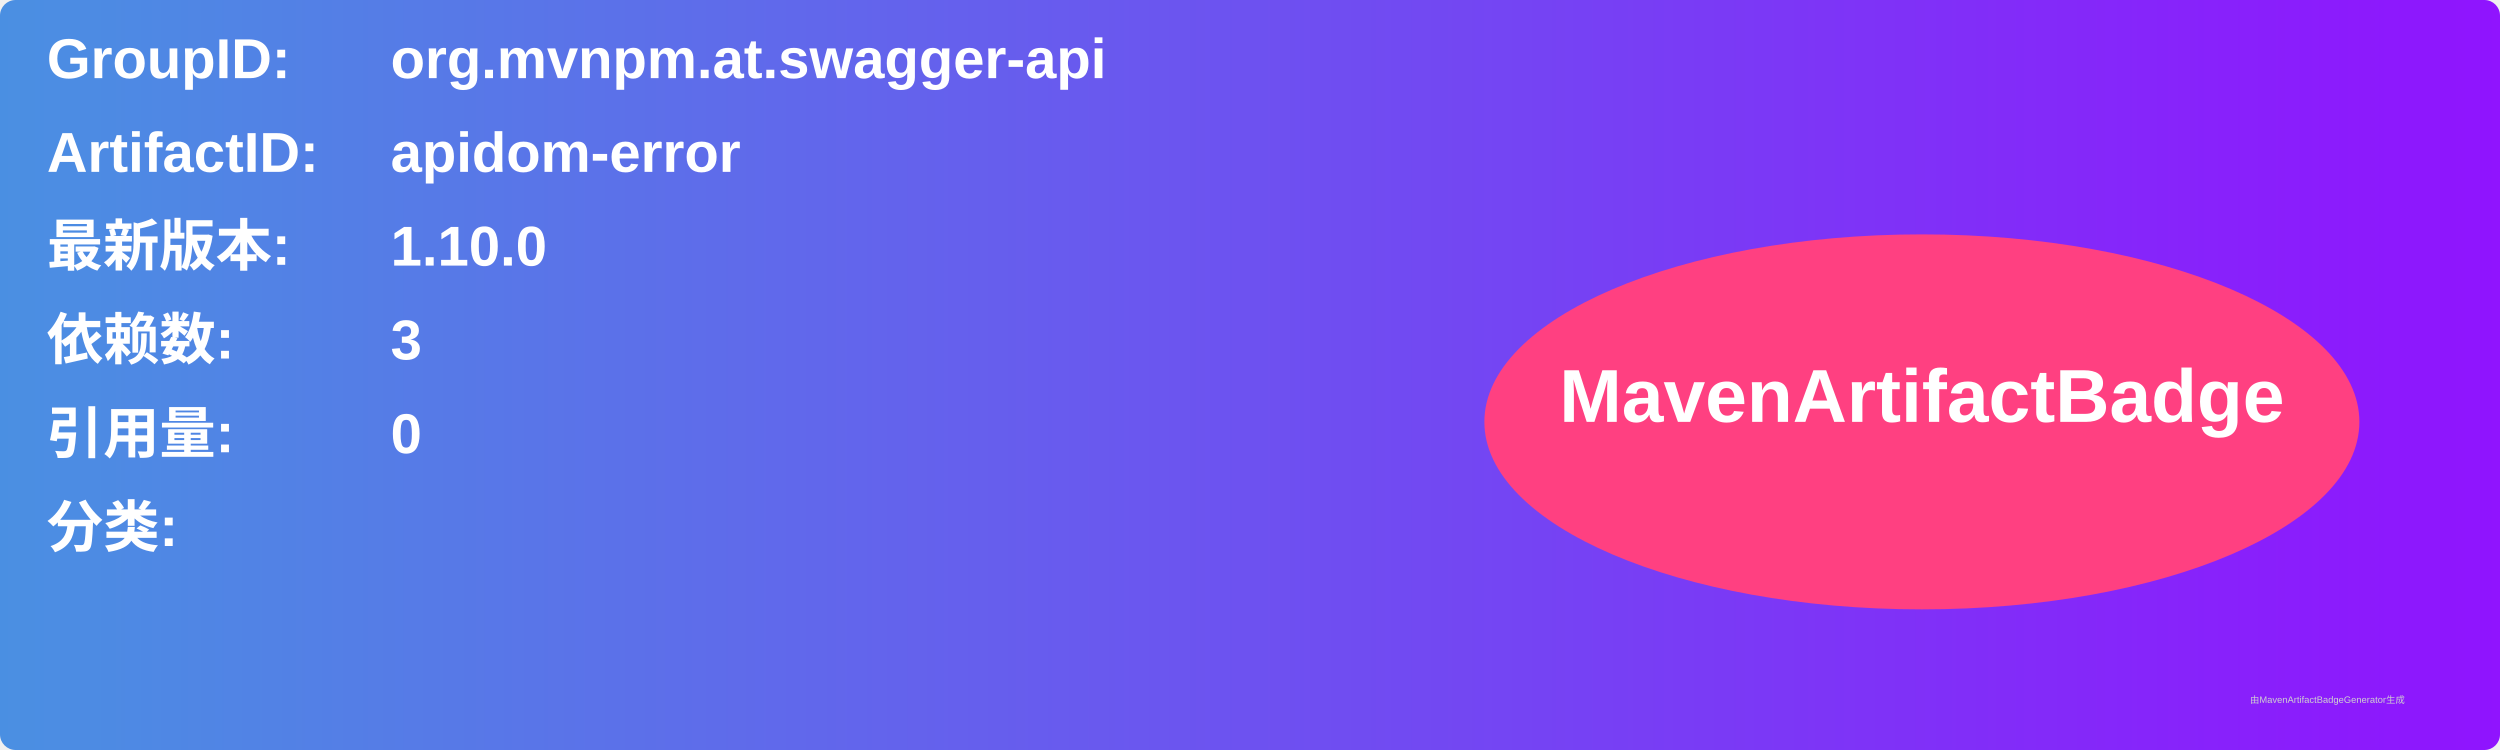
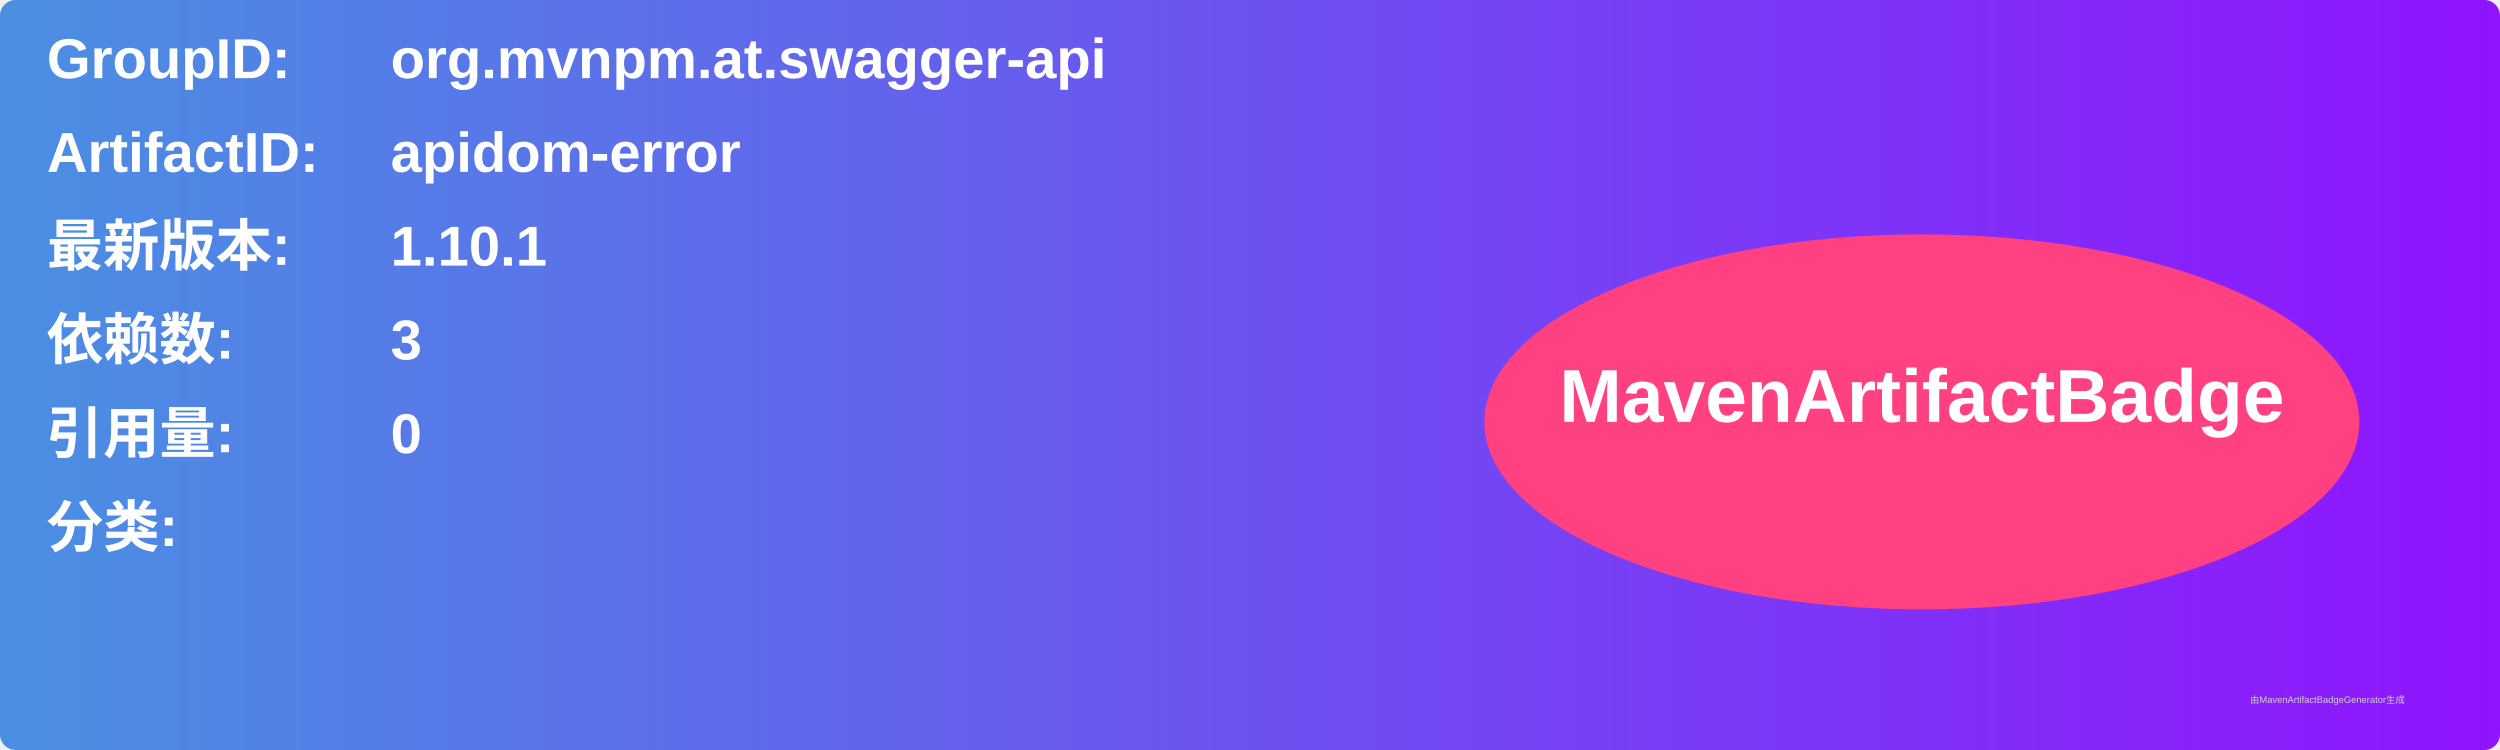
<svg xmlns="http://www.w3.org/2000/svg" width="800" height="240" viewBox="0 0 800 240">
  <linearGradient id="grad" x1="0%" y1="0%" x2="100%" y2="0%">
    <stop offset="0%" stop-color="#4a90e2" />
    <stop offset="100%" stop-color="#9013fe" />
  </linearGradient>
  <rect width="100%" height="100%" rx="5" ry="5" fill="url(#grad)" />
  <g transform="translate(15, 15)">
    <text x="0" y="10" font-family="Arial" font-size="18" fill="white" font-weight="bold" width="260">GroupID:</text>
    <text x="110" y="10" font-family="Arial" font-size="18" fill="white" font-weight="bold" width="460">org.mvnpm.at.swagger-api</text>
    <text x="0" y="40" font-family="Arial" font-size="18" fill="white" font-weight="bold" width="260">ArtifactID:</text>
    <text x="110" y="40" font-family="Arial" font-size="18" fill="white" font-weight="bold" width="460">apidom-error</text>
    <text x="0" y="70" font-family="Arial" font-size="18" fill="white" font-weight="bold">最新版本:</text>
    <text x="110" y="70" font-family="Arial" font-size="18" fill="white" font-weight="bold">
-       <tspan font-weight="bold">1.10.0</tspan>
+       <tspan font-weight="bold">1.10.1</tspan>
    </text>
    <text x="0" y="100" font-family="Arial" font-size="18" fill="white" font-weight="bold">依赖数: </text>
    <text x="110" y="100" font-family="Arial" font-size="18" fill="white">
      <tspan font-weight="bold">3</tspan>
    </text>
    <text x="0" y="130" font-family="Arial" font-size="18" fill="white" font-weight="bold">引用量: </text>
    <text x="110" y="130" font-family="Arial" font-size="18" fill="white">
      <tspan font-weight="bold">0</tspan>
    </text>
    <text x="0" y="160" font-family="Arial" font-size="18" fill="white" font-weight="bold">分类:</text>
    <text x="10" y="190" font-family="Arial" font-size="10" fill="white">
      <tspan font-weight="bold" />
    </text>
    <ellipse cx="600" cy="120" rx="140" ry="60" fill="#ff4081" />
    <text x="600" y="120" text-anchor="middle" font-family="Arial" font-size="24" fill="white" font-weight="bold">MavenArtifactBadge</text>
  </g>
  <text x="720" y="225" font-family="Arial" font-size="3" fill="#d0d0d0">由MavenArtifactBadgeGenerator生成</text>
</svg>
